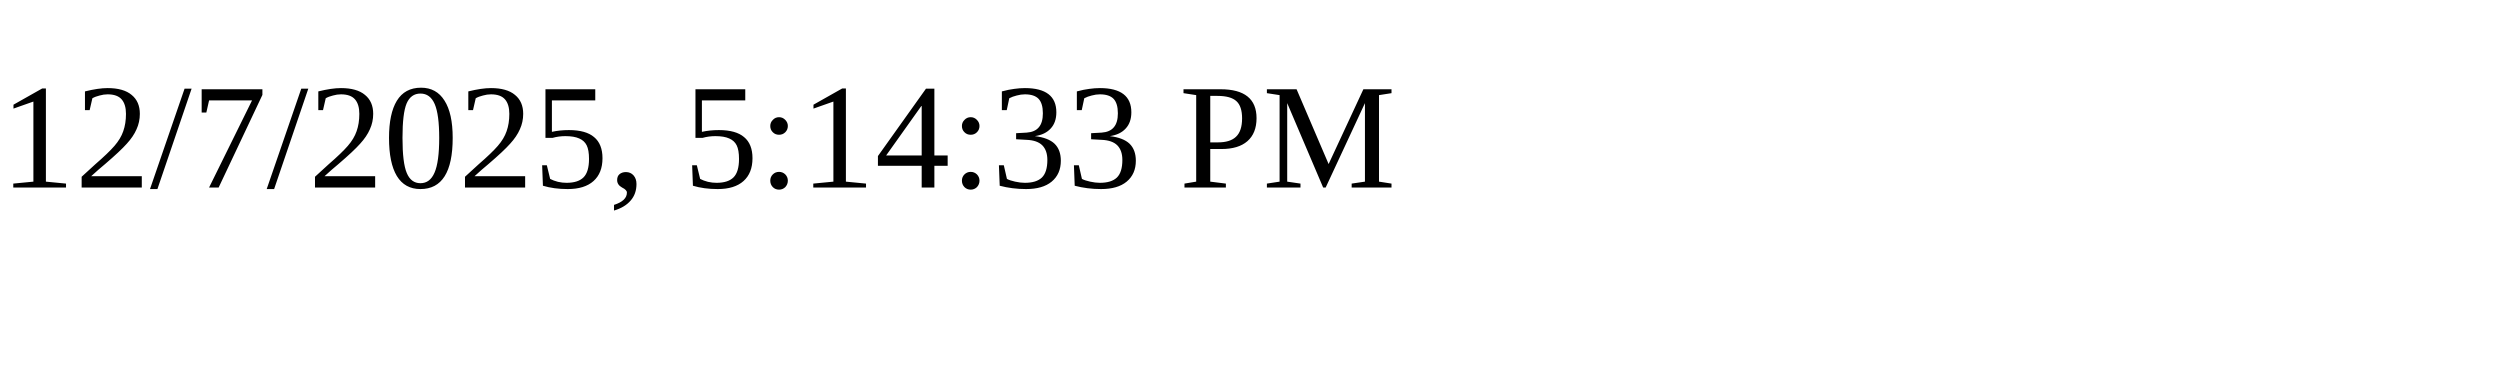
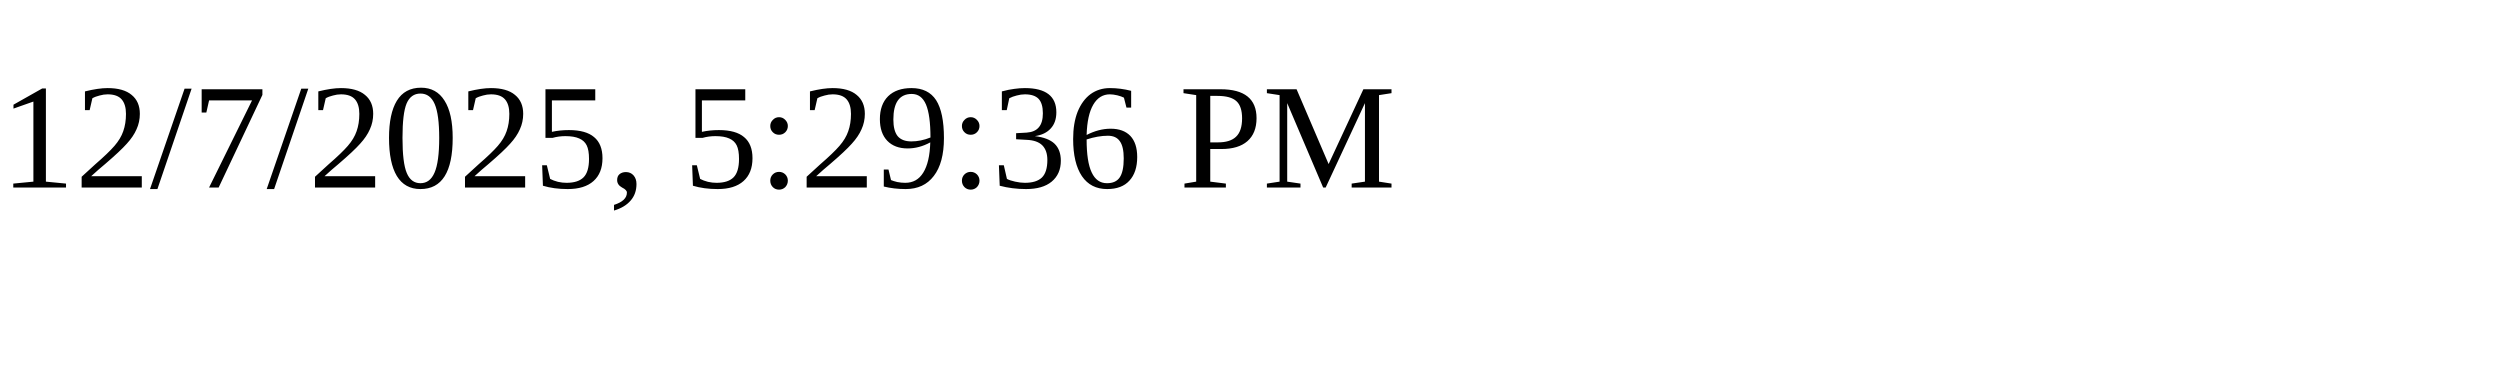
<svg xmlns="http://www.w3.org/2000/svg" height="30" width="200">
-   <text x="0" y="15">12/7/2025, 5:14:33 PM</text>
+   <text x="0" y="15">12/7/2025, 5:29:36 PM</text>
</svg>
